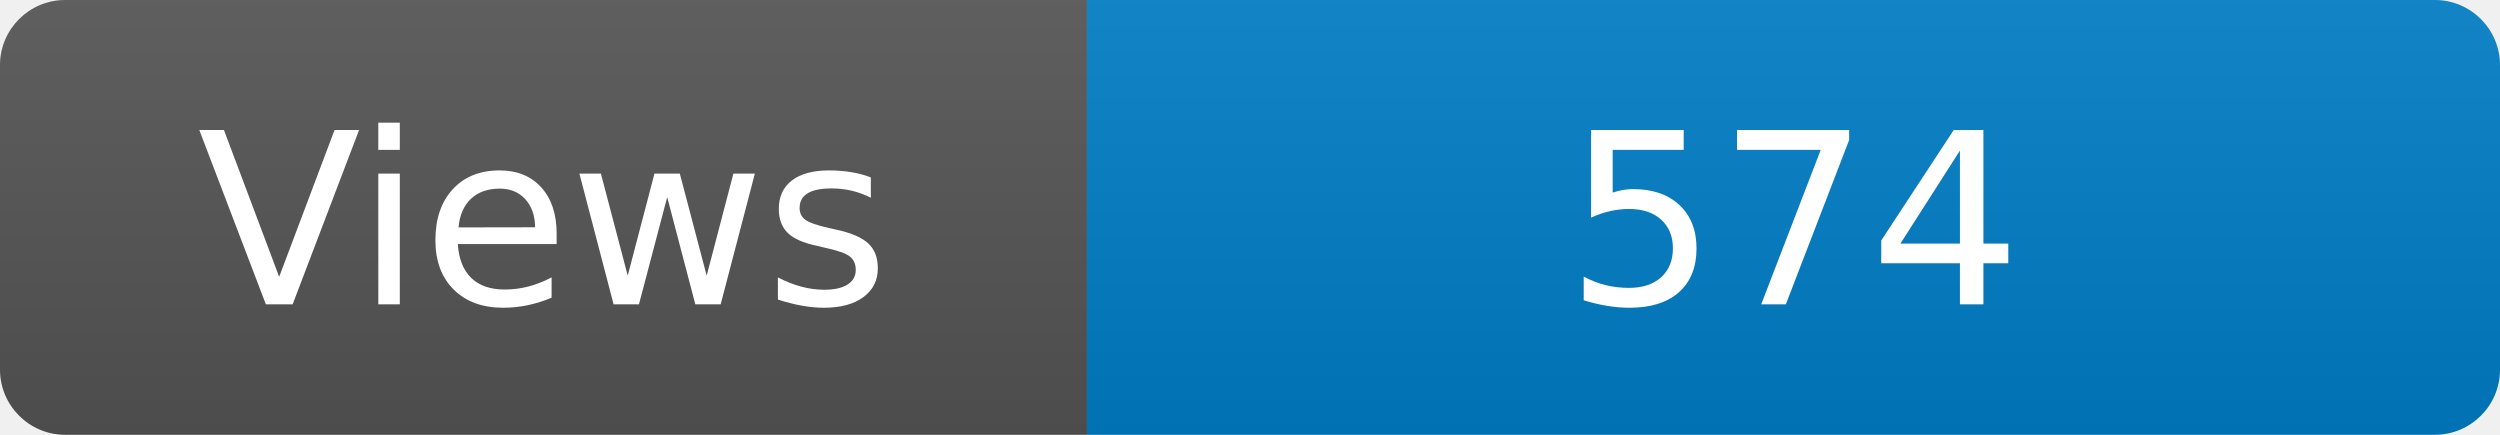
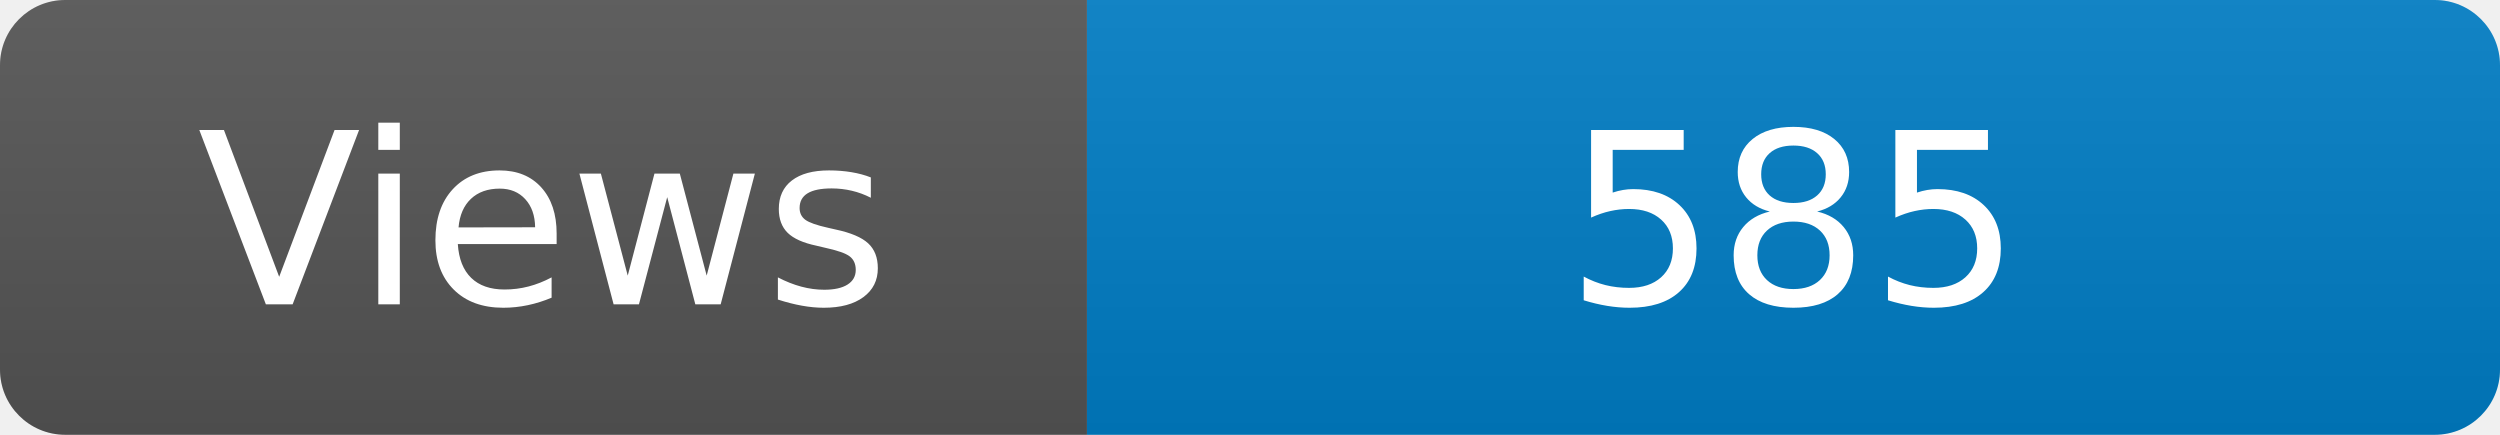
<svg xmlns="http://www.w3.org/2000/svg" width="115" height="20" role="img" aria-label="Maintained?: yes">
  <linearGradient id="s" x2="0" y2="100%">
    <stop offset="0" stop-color="#bbb" stop-opacity=".1" />
    <stop offset="1" stop-opacity=".1" />
  </linearGradient>
  <clipPath id="r">
    <rect width="115" height="20" rx="3" fill="#fff" />
  </clipPath>
  <g clip-path="url(#r)">
    <rect width="50" height="20" fill="#555" />
    <rect x="50" width="160" height="20" fill="#007ec6" />
    <rect width="115" height="20" fill="url(#s)" />
  </g>
  <g fill="#fff" text-anchor="middle" font-family="Verdana,Geneva,DejaVu Sans,sans-serif" font-size="110">
    <text x="250" y="140" transform="scale(.1)" fill="#fff">Views</text>
-     <text x="825" y="140" transform="scale(.1)" fill="#fff">574</text>
+     <text x="825" y="140" transform="scale(.1)" fill="#fff">585</text>
  </g>
</svg>
